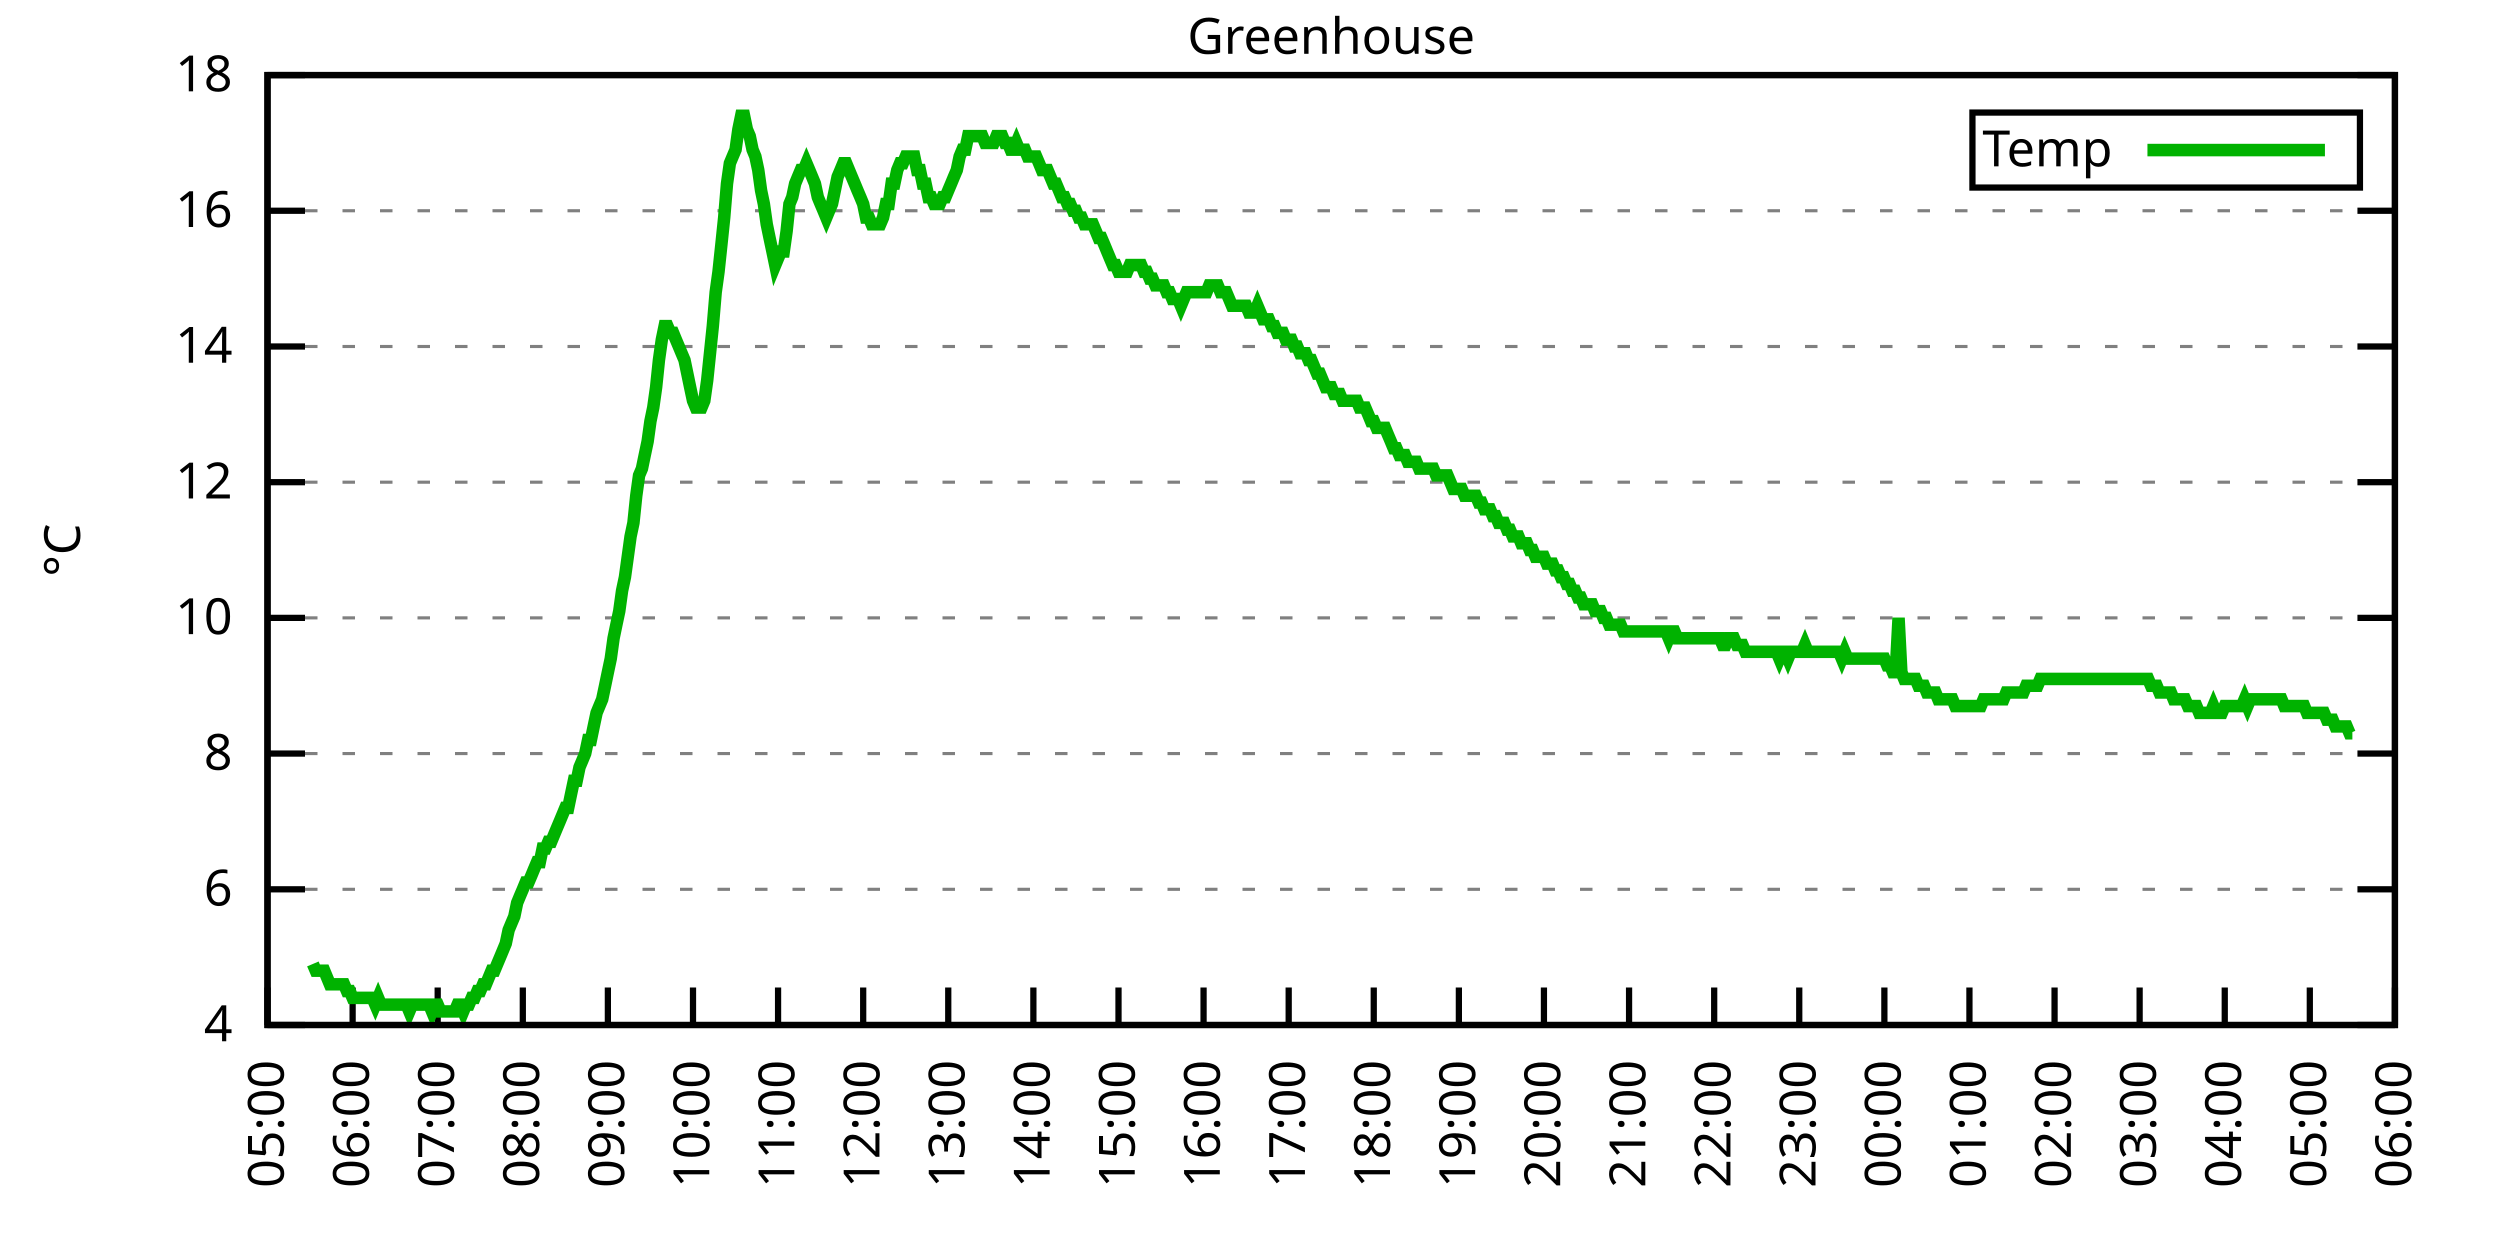
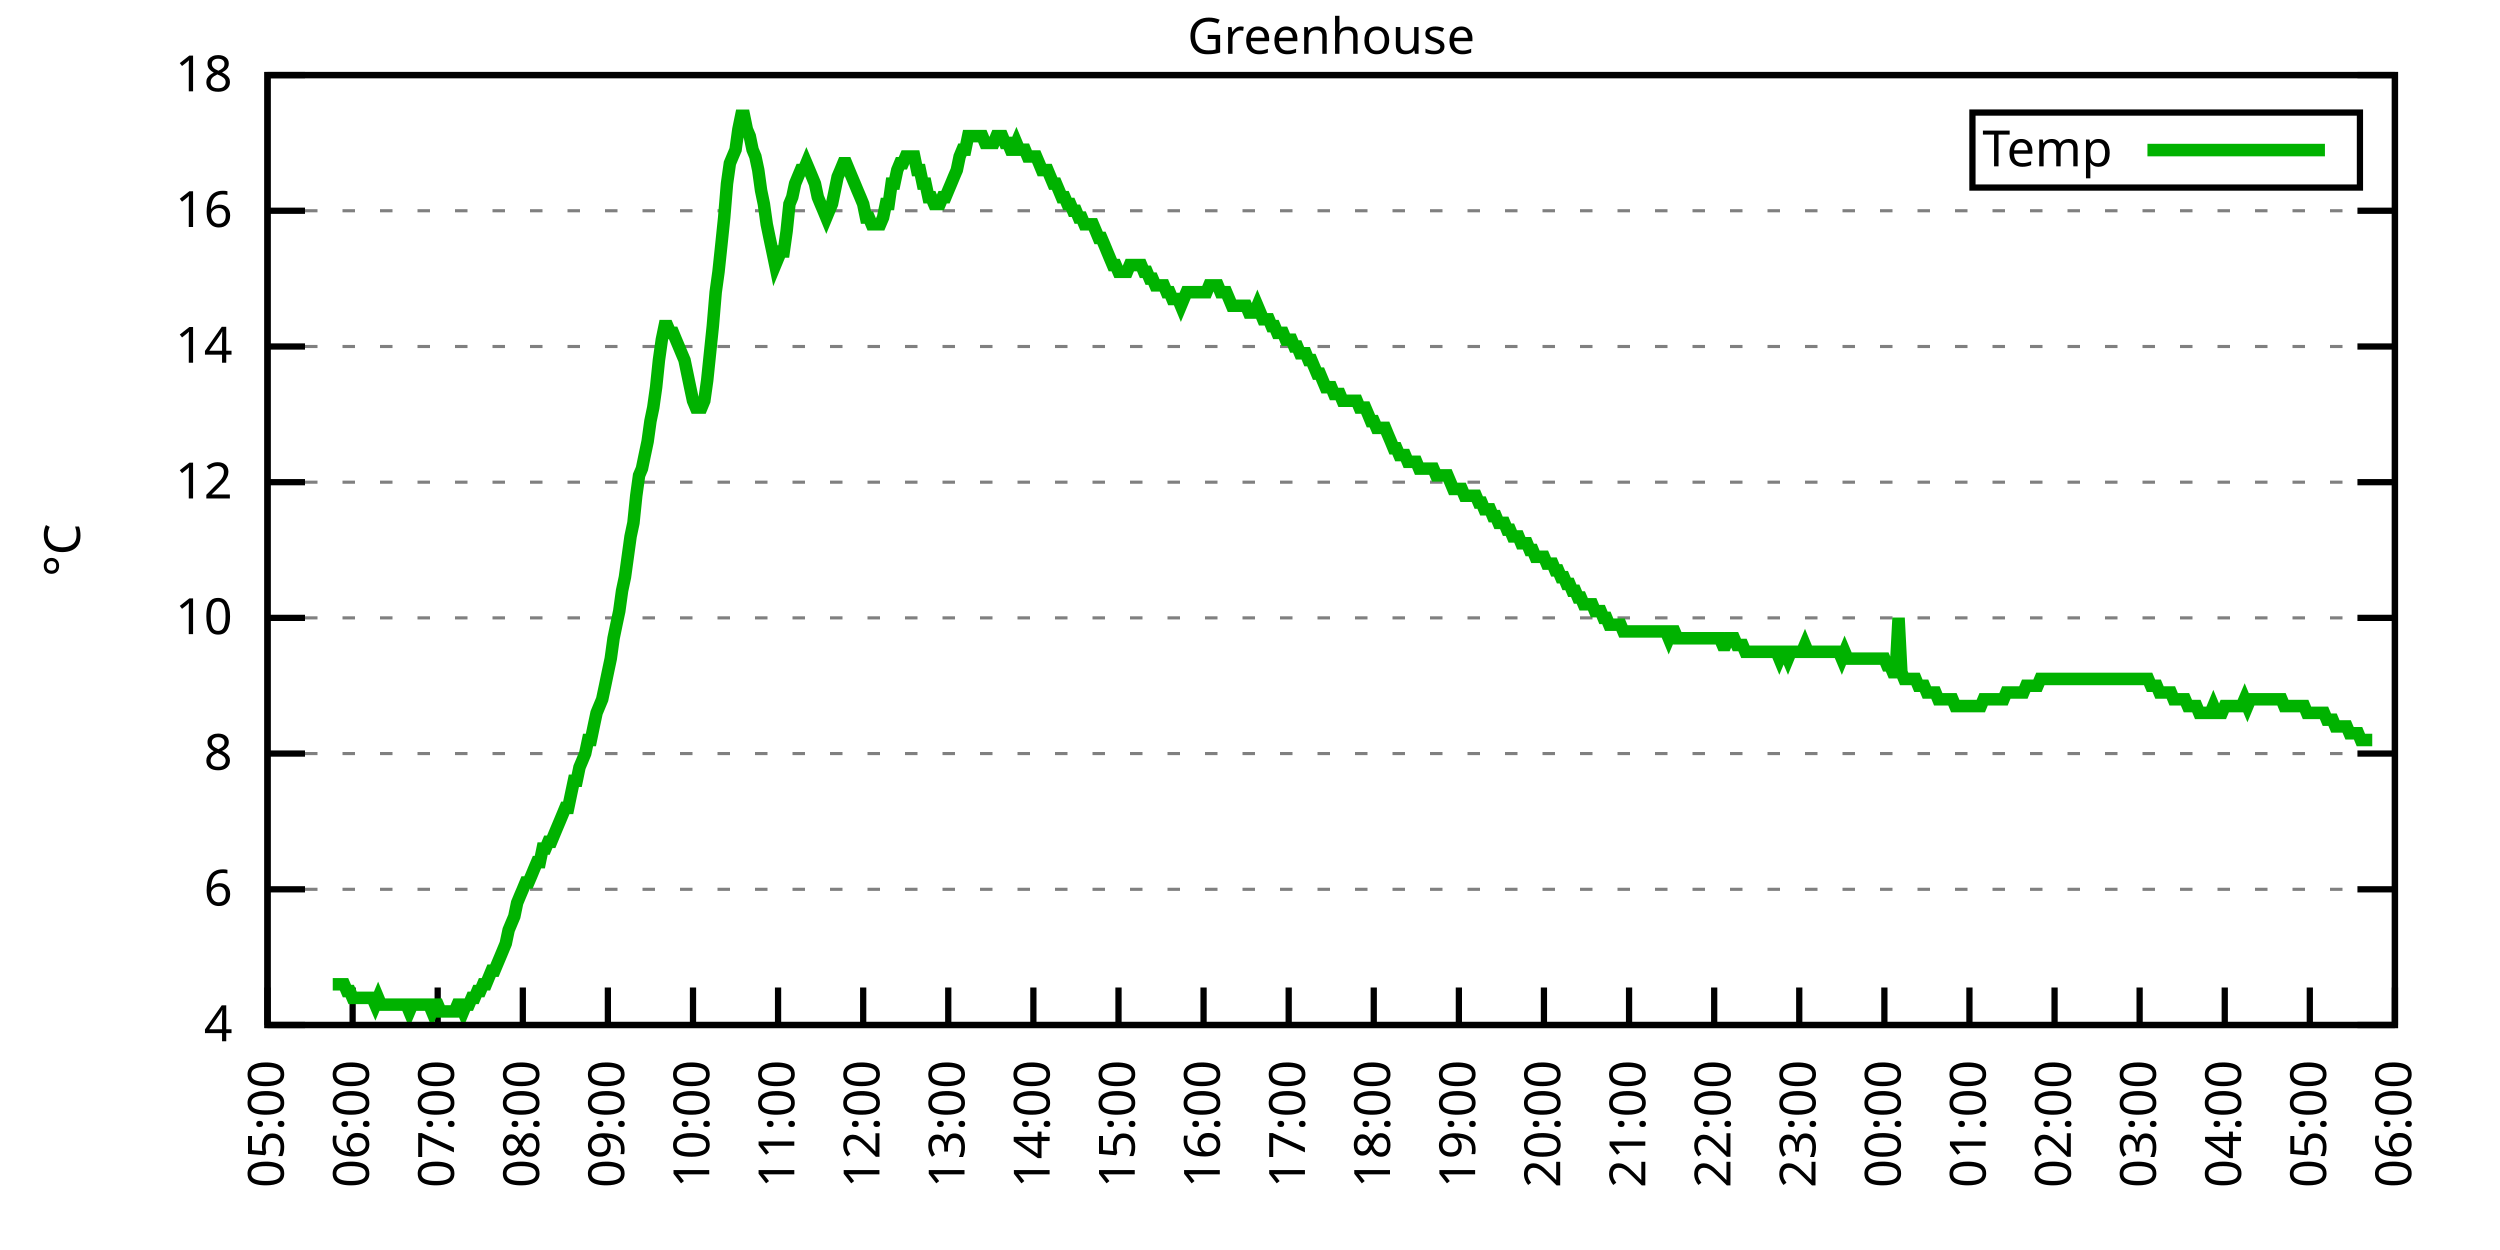
<svg xmlns="http://www.w3.org/2000/svg" xmlns:xlink="http://www.w3.org/1999/xlink" width="400" height="200" viewBox="0 0 400 200">
  <g id="gnuplot_canvas">
    <rect x="0" y="0" width="400" height="200" fill="none" />
    <defs>
      <circle id="gpDot" r="0.5" stroke-width="0.5" stroke="currentColor" />
      <path id="gpPt0" stroke-width="0.333" stroke="currentColor" d="M-1,0 h2 M0,-1 v2" />
      <path id="gpPt1" stroke-width="0.333" stroke="currentColor" d="M-1,-1 L1,1 M1,-1 L-1,1" />
      <path id="gpPt2" stroke-width="0.333" stroke="currentColor" d="M-1,0 L1,0 M0,-1 L0,1 M-1,-1 L1,1 M-1,1 L1,-1" />
      <rect id="gpPt3" stroke-width="0.333" stroke="currentColor" x="-1" y="-1" width="2" height="2" />
      <rect id="gpPt4" stroke-width="0.333" stroke="currentColor" fill="currentColor" x="-1" y="-1" width="2" height="2" />
      <circle id="gpPt5" stroke-width="0.333" stroke="currentColor" cx="0" cy="0" r="1" />
      <use xlink:href="#gpPt5" id="gpPt6" fill="currentColor" stroke="none" />
      <path id="gpPt7" stroke-width="0.333" stroke="currentColor" d="M0,-1.33 L-1.33,0.67 L1.33,0.67 z" />
      <use xlink:href="#gpPt7" id="gpPt8" fill="currentColor" stroke="none" />
      <use xlink:href="#gpPt7" id="gpPt9" stroke="currentColor" transform="rotate(180)" />
      <use xlink:href="#gpPt9" id="gpPt10" fill="currentColor" stroke="none" />
      <use xlink:href="#gpPt3" id="gpPt11" stroke="currentColor" transform="rotate(45)" />
      <use xlink:href="#gpPt11" id="gpPt12" fill="currentColor" stroke="none" />
      <path id="gpPt13" stroke-width="0.333" stroke="currentColor" d="M0,1.330 L1.265,0.411 L0.782,-1.067 L-0.782,-1.076 L-1.265,0.411 z" />
      <use xlink:href="#gpPt13" id="gpPt14" fill="currentColor" stroke="none" />
      <filter id="textbox" filterUnits="objectBoundingBox" x="0" y="0" height="1" width="1">
        <feFlood flood-color="white" flood-opacity="1" result="bgnd" />
        <feComposite in="SourceGraphic" in2="bgnd" operator="atop" />
      </filter>
      <filter id="greybox" filterUnits="objectBoundingBox" x="0" y="0" height="1" width="1">
        <feFlood flood-color="lightgrey" flood-opacity="1" result="grey" />
        <feComposite in="SourceGraphic" in2="grey" operator="atop" />
      </filter>
    </defs>
    <g fill="none" color="white" stroke="currentColor" stroke-width="1.00" stroke-linecap="butt" stroke-linejoin="miter">
</g>
    <g fill="none" color="black" stroke="currentColor" stroke-width="1.00" stroke-linecap="butt" stroke-linejoin="miter">
      <g stroke="none" shape-rendering="crispEdges">
        <polygon fill="rgb(255, 255, 255)" points="42.80,164.00 383.18,164.00 383.18,12.02 42.80,12.02 " />
      </g>
    </g>
    <g fill="none" color="black" stroke="currentColor" stroke-width="1.00" stroke-linecap="butt" stroke-linejoin="miter">
</g>
    <g fill="none" color="black" stroke="black" stroke-width="0.50" stroke-linecap="butt" stroke-linejoin="miter">
</g>
    <g fill="none" color="gray" stroke="currentColor" stroke-width="0.50" stroke-linecap="butt" stroke-linejoin="miter">
      <path stroke="gray" stroke-dasharray="2,4" class="gridline" d="M42.80,164.00 L383.19,164.00  " />
    </g>
    <g fill="none" color="gray" stroke="gray" stroke-width="1.00" stroke-linecap="butt" stroke-linejoin="miter">
</g>
    <g fill="none" color="black" stroke="currentColor" stroke-width="1.00" stroke-linecap="butt" stroke-linejoin="miter">
      <path stroke="black" d="M42.80,164.00 L48.80,164.00 M383.19,164.00 L377.19,164.00  " />
      <g transform="translate(37.20,166.60)" stroke="none" fill="black" font-family="Sans" font-size="8.00" text-anchor="end">
        <text>
          <tspan font-family="Sans"> 4</tspan>
        </text>
      </g>
    </g>
    <g fill="none" color="black" stroke="currentColor" stroke-width="1.00" stroke-linecap="butt" stroke-linejoin="miter">
</g>
    <g fill="none" color="black" stroke="black" stroke-width="0.50" stroke-linecap="butt" stroke-linejoin="miter">
</g>
    <g fill="none" color="gray" stroke="currentColor" stroke-width="0.50" stroke-linecap="butt" stroke-linejoin="miter">
      <path stroke="gray" stroke-dasharray="2,4" class="gridline" d="M42.80,142.29 L383.19,142.29  " />
    </g>
    <g fill="none" color="gray" stroke="gray" stroke-width="1.00" stroke-linecap="butt" stroke-linejoin="miter">
</g>
    <g fill="none" color="black" stroke="currentColor" stroke-width="1.00" stroke-linecap="butt" stroke-linejoin="miter">
      <path stroke="black" d="M42.80,142.29 L48.80,142.29 M383.19,142.29 L377.19,142.29  " />
      <g transform="translate(37.20,144.89)" stroke="none" fill="black" font-family="Sans" font-size="8.00" text-anchor="end">
        <text>
          <tspan font-family="Sans"> 6</tspan>
        </text>
      </g>
    </g>
    <g fill="none" color="black" stroke="currentColor" stroke-width="1.00" stroke-linecap="butt" stroke-linejoin="miter">
</g>
    <g fill="none" color="black" stroke="black" stroke-width="0.50" stroke-linecap="butt" stroke-linejoin="miter">
</g>
    <g fill="none" color="gray" stroke="currentColor" stroke-width="0.50" stroke-linecap="butt" stroke-linejoin="miter">
      <path stroke="gray" stroke-dasharray="2,4" class="gridline" d="M42.80,120.57 L383.19,120.57  " />
    </g>
    <g fill="none" color="gray" stroke="gray" stroke-width="1.00" stroke-linecap="butt" stroke-linejoin="miter">
</g>
    <g fill="none" color="black" stroke="currentColor" stroke-width="1.00" stroke-linecap="butt" stroke-linejoin="miter">
      <path stroke="black" d="M42.80,120.57 L48.80,120.57 M383.19,120.57 L377.19,120.57  " />
      <g transform="translate(37.20,123.17)" stroke="none" fill="black" font-family="Sans" font-size="8.00" text-anchor="end">
        <text>
          <tspan font-family="Sans"> 8</tspan>
        </text>
      </g>
    </g>
    <g fill="none" color="black" stroke="currentColor" stroke-width="1.00" stroke-linecap="butt" stroke-linejoin="miter">
</g>
    <g fill="none" color="black" stroke="black" stroke-width="0.50" stroke-linecap="butt" stroke-linejoin="miter">
</g>
    <g fill="none" color="gray" stroke="currentColor" stroke-width="0.50" stroke-linecap="butt" stroke-linejoin="miter">
      <path stroke="gray" stroke-dasharray="2,4" class="gridline" d="M42.80,98.86 L383.19,98.86  " />
    </g>
    <g fill="none" color="gray" stroke="gray" stroke-width="1.00" stroke-linecap="butt" stroke-linejoin="miter">
</g>
    <g fill="none" color="black" stroke="currentColor" stroke-width="1.00" stroke-linecap="butt" stroke-linejoin="miter">
      <path stroke="black" d="M42.80,98.86 L48.80,98.86 M383.19,98.86 L377.19,98.86  " />
      <g transform="translate(37.20,101.46)" stroke="none" fill="black" font-family="Sans" font-size="8.00" text-anchor="end">
        <text>
          <tspan font-family="Sans"> 10</tspan>
        </text>
      </g>
    </g>
    <g fill="none" color="black" stroke="currentColor" stroke-width="1.00" stroke-linecap="butt" stroke-linejoin="miter">
</g>
    <g fill="none" color="black" stroke="black" stroke-width="0.50" stroke-linecap="butt" stroke-linejoin="miter">
</g>
    <g fill="none" color="gray" stroke="currentColor" stroke-width="0.50" stroke-linecap="butt" stroke-linejoin="miter">
      <path stroke="gray" stroke-dasharray="2,4" class="gridline" d="M42.80,77.15 L383.19,77.15  " />
    </g>
    <g fill="none" color="gray" stroke="gray" stroke-width="1.00" stroke-linecap="butt" stroke-linejoin="miter">
</g>
    <g fill="none" color="black" stroke="currentColor" stroke-width="1.00" stroke-linecap="butt" stroke-linejoin="miter">
      <path stroke="black" d="M42.80,77.15 L48.80,77.15 M383.19,77.15 L377.19,77.15  " />
      <g transform="translate(37.20,79.75)" stroke="none" fill="black" font-family="Sans" font-size="8.00" text-anchor="end">
        <text>
          <tspan font-family="Sans"> 12</tspan>
        </text>
      </g>
    </g>
    <g fill="none" color="black" stroke="currentColor" stroke-width="1.00" stroke-linecap="butt" stroke-linejoin="miter">
</g>
    <g fill="none" color="black" stroke="black" stroke-width="0.50" stroke-linecap="butt" stroke-linejoin="miter">
</g>
    <g fill="none" color="gray" stroke="currentColor" stroke-width="0.50" stroke-linecap="butt" stroke-linejoin="miter">
      <path stroke="gray" stroke-dasharray="2,4" class="gridline" d="M42.80,55.44 L383.19,55.44  " />
    </g>
    <g fill="none" color="gray" stroke="gray" stroke-width="1.00" stroke-linecap="butt" stroke-linejoin="miter">
</g>
    <g fill="none" color="black" stroke="currentColor" stroke-width="1.00" stroke-linecap="butt" stroke-linejoin="miter">
      <path stroke="black" d="M42.80,55.44 L48.80,55.44 M383.19,55.44 L377.19,55.44  " />
      <g transform="translate(37.20,58.04)" stroke="none" fill="black" font-family="Sans" font-size="8.00" text-anchor="end">
        <text>
          <tspan font-family="Sans"> 14</tspan>
        </text>
      </g>
    </g>
    <g fill="none" color="black" stroke="currentColor" stroke-width="1.00" stroke-linecap="butt" stroke-linejoin="miter">
</g>
    <g fill="none" color="black" stroke="black" stroke-width="0.50" stroke-linecap="butt" stroke-linejoin="miter">
</g>
    <g fill="none" color="gray" stroke="currentColor" stroke-width="0.50" stroke-linecap="butt" stroke-linejoin="miter">
      <path stroke="gray" stroke-dasharray="2,4" class="gridline" d="M42.80,33.72 L383.19,33.72  " />
    </g>
    <g fill="none" color="gray" stroke="gray" stroke-width="1.00" stroke-linecap="butt" stroke-linejoin="miter">
</g>
    <g fill="none" color="black" stroke="currentColor" stroke-width="1.00" stroke-linecap="butt" stroke-linejoin="miter">
      <path stroke="black" d="M42.80,33.72 L48.80,33.72 M383.19,33.72 L377.19,33.72  " />
      <g transform="translate(37.20,36.32)" stroke="none" fill="black" font-family="Sans" font-size="8.00" text-anchor="end">
        <text>
          <tspan font-family="Sans"> 16</tspan>
        </text>
      </g>
    </g>
    <g fill="none" color="black" stroke="currentColor" stroke-width="1.00" stroke-linecap="butt" stroke-linejoin="miter">
</g>
    <g fill="none" color="black" stroke="black" stroke-width="0.50" stroke-linecap="butt" stroke-linejoin="miter">
</g>
    <g fill="none" color="gray" stroke="currentColor" stroke-width="0.50" stroke-linecap="butt" stroke-linejoin="miter">
      <path stroke="gray" stroke-dasharray="2,4" class="gridline" d="M42.80,12.01 L383.19,12.01  " />
    </g>
    <g fill="none" color="gray" stroke="gray" stroke-width="1.00" stroke-linecap="butt" stroke-linejoin="miter">
</g>
    <g fill="none" color="black" stroke="currentColor" stroke-width="1.00" stroke-linecap="butt" stroke-linejoin="miter">
      <path stroke="black" d="M42.80,12.01 L48.80,12.01 M383.19,12.01 L377.19,12.01  " />
      <g transform="translate(37.20,14.61)" stroke="none" fill="black" font-family="Sans" font-size="8.00" text-anchor="end">
        <text>
          <tspan font-family="Sans"> 18</tspan>
        </text>
      </g>
    </g>
    <g fill="none" color="black" stroke="currentColor" stroke-width="1.00" stroke-linecap="butt" stroke-linejoin="miter">
      <path stroke="black" d="M42.80,164.00 L42.80,158.00  " />
      <g transform="translate(45.40,169.60) rotate(270.00)" stroke="none" fill="black" font-family="Sans" font-size="8.00" text-anchor="end">
        <text>
          <tspan font-family="Sans">05:00</tspan>
        </text>
      </g>
    </g>
    <g fill="none" color="black" stroke="currentColor" stroke-width="1.00" stroke-linecap="butt" stroke-linejoin="miter">
      <path stroke="black" d="M56.42,164.00 L56.42,158.00  " />
      <g transform="translate(59.02,169.60) rotate(270.00)" stroke="none" fill="black" font-family="Sans" font-size="8.00" text-anchor="end">
        <text>
          <tspan font-family="Sans">06:00</tspan>
        </text>
      </g>
    </g>
    <g fill="none" color="black" stroke="currentColor" stroke-width="1.00" stroke-linecap="butt" stroke-linejoin="miter">
      <path stroke="black" d="M70.03,164.00 L70.03,158.00  " />
      <g transform="translate(72.63,169.60) rotate(270.00)" stroke="none" fill="black" font-family="Sans" font-size="8.00" text-anchor="end">
        <text>
          <tspan font-family="Sans">07:00</tspan>
        </text>
      </g>
    </g>
    <g fill="none" color="black" stroke="currentColor" stroke-width="1.00" stroke-linecap="butt" stroke-linejoin="miter">
      <path stroke="black" d="M83.65,164.00 L83.65,158.00  " />
      <g transform="translate(86.25,169.60) rotate(270.00)" stroke="none" fill="black" font-family="Sans" font-size="8.00" text-anchor="end">
        <text>
          <tspan font-family="Sans">08:00</tspan>
        </text>
      </g>
    </g>
    <g fill="none" color="black" stroke="currentColor" stroke-width="1.00" stroke-linecap="butt" stroke-linejoin="miter">
      <path stroke="black" d="M97.26,164.00 L97.26,158.00  " />
      <g transform="translate(99.86,169.60) rotate(270.00)" stroke="none" fill="black" font-family="Sans" font-size="8.00" text-anchor="end">
        <text>
          <tspan font-family="Sans">09:00</tspan>
        </text>
      </g>
    </g>
    <g fill="none" color="black" stroke="currentColor" stroke-width="1.00" stroke-linecap="butt" stroke-linejoin="miter">
      <path stroke="black" d="M110.88,164.00 L110.88,158.00  " />
      <g transform="translate(113.48,169.60) rotate(270.00)" stroke="none" fill="black" font-family="Sans" font-size="8.00" text-anchor="end">
        <text>
          <tspan font-family="Sans">10:00</tspan>
        </text>
      </g>
    </g>
    <g fill="none" color="black" stroke="currentColor" stroke-width="1.00" stroke-linecap="butt" stroke-linejoin="miter">
      <path stroke="black" d="M124.49,164.00 L124.49,158.00  " />
      <g transform="translate(127.09,169.60) rotate(270.00)" stroke="none" fill="black" font-family="Sans" font-size="8.00" text-anchor="end">
        <text>
          <tspan font-family="Sans">11:00</tspan>
        </text>
      </g>
    </g>
    <g fill="none" color="black" stroke="currentColor" stroke-width="1.00" stroke-linecap="butt" stroke-linejoin="miter">
      <path stroke="black" d="M138.11,164.00 L138.11,158.00  " />
      <g transform="translate(140.71,169.60) rotate(270.00)" stroke="none" fill="black" font-family="Sans" font-size="8.00" text-anchor="end">
        <text>
          <tspan font-family="Sans">12:00</tspan>
        </text>
      </g>
    </g>
    <g fill="none" color="black" stroke="currentColor" stroke-width="1.00" stroke-linecap="butt" stroke-linejoin="miter">
      <path stroke="black" d="M151.72,164.00 L151.72,158.00  " />
      <g transform="translate(154.32,169.60) rotate(270.00)" stroke="none" fill="black" font-family="Sans" font-size="8.00" text-anchor="end">
        <text>
          <tspan font-family="Sans">13:00</tspan>
        </text>
      </g>
    </g>
    <g fill="none" color="black" stroke="currentColor" stroke-width="1.00" stroke-linecap="butt" stroke-linejoin="miter">
      <path stroke="black" d="M165.34,164.00 L165.34,158.00  " />
      <g transform="translate(167.94,169.60) rotate(270.00)" stroke="none" fill="black" font-family="Sans" font-size="8.00" text-anchor="end">
        <text>
          <tspan font-family="Sans">14:00</tspan>
        </text>
      </g>
    </g>
    <g fill="none" color="black" stroke="currentColor" stroke-width="1.00" stroke-linecap="butt" stroke-linejoin="miter">
      <path stroke="black" d="M178.96,164.00 L178.96,158.00  " />
      <g transform="translate(181.56,169.60) rotate(270.00)" stroke="none" fill="black" font-family="Sans" font-size="8.00" text-anchor="end">
        <text>
          <tspan font-family="Sans">15:00</tspan>
        </text>
      </g>
    </g>
    <g fill="none" color="black" stroke="currentColor" stroke-width="1.00" stroke-linecap="butt" stroke-linejoin="miter">
      <path stroke="black" d="M192.57,164.00 L192.57,158.00  " />
      <g transform="translate(195.17,169.60) rotate(270.00)" stroke="none" fill="black" font-family="Sans" font-size="8.00" text-anchor="end">
        <text>
          <tspan font-family="Sans">16:00</tspan>
        </text>
      </g>
    </g>
    <g fill="none" color="black" stroke="currentColor" stroke-width="1.00" stroke-linecap="butt" stroke-linejoin="miter">
      <path stroke="black" d="M206.19,164.00 L206.19,158.00  " />
      <g transform="translate(208.79,169.60) rotate(270.00)" stroke="none" fill="black" font-family="Sans" font-size="8.00" text-anchor="end">
        <text>
          <tspan font-family="Sans">17:00</tspan>
        </text>
      </g>
    </g>
    <g fill="none" color="black" stroke="currentColor" stroke-width="1.00" stroke-linecap="butt" stroke-linejoin="miter">
      <path stroke="black" d="M219.80,164.00 L219.80,158.00  " />
      <g transform="translate(222.40,169.60) rotate(270.00)" stroke="none" fill="black" font-family="Sans" font-size="8.00" text-anchor="end">
        <text>
          <tspan font-family="Sans">18:00</tspan>
        </text>
      </g>
    </g>
    <g fill="none" color="black" stroke="currentColor" stroke-width="1.00" stroke-linecap="butt" stroke-linejoin="miter">
      <path stroke="black" d="M233.42,164.00 L233.42,158.00  " />
      <g transform="translate(236.02,169.60) rotate(270.00)" stroke="none" fill="black" font-family="Sans" font-size="8.00" text-anchor="end">
        <text>
          <tspan font-family="Sans">19:00</tspan>
        </text>
      </g>
    </g>
    <g fill="none" color="black" stroke="currentColor" stroke-width="1.00" stroke-linecap="butt" stroke-linejoin="miter">
      <path stroke="black" d="M247.03,164.00 L247.03,158.00  " />
      <g transform="translate(249.63,169.60) rotate(270.00)" stroke="none" fill="black" font-family="Sans" font-size="8.00" text-anchor="end">
        <text>
          <tspan font-family="Sans">20:00</tspan>
        </text>
      </g>
    </g>
    <g fill="none" color="black" stroke="currentColor" stroke-width="1.00" stroke-linecap="butt" stroke-linejoin="miter">
      <path stroke="black" d="M260.65,164.00 L260.65,158.00  " />
      <g transform="translate(263.25,169.60) rotate(270.00)" stroke="none" fill="black" font-family="Sans" font-size="8.00" text-anchor="end">
        <text>
          <tspan font-family="Sans">21:00</tspan>
        </text>
      </g>
    </g>
    <g fill="none" color="black" stroke="currentColor" stroke-width="1.00" stroke-linecap="butt" stroke-linejoin="miter">
      <path stroke="black" d="M274.27,164.00 L274.27,158.00  " />
      <g transform="translate(276.87,169.60) rotate(270.00)" stroke="none" fill="black" font-family="Sans" font-size="8.00" text-anchor="end">
        <text>
          <tspan font-family="Sans">22:00</tspan>
        </text>
      </g>
    </g>
    <g fill="none" color="black" stroke="currentColor" stroke-width="1.00" stroke-linecap="butt" stroke-linejoin="miter">
      <path stroke="black" d="M287.88,164.00 L287.88,158.00  " />
      <g transform="translate(290.48,169.60) rotate(270.00)" stroke="none" fill="black" font-family="Sans" font-size="8.00" text-anchor="end">
        <text>
          <tspan font-family="Sans">23:00</tspan>
        </text>
      </g>
    </g>
    <g fill="none" color="black" stroke="currentColor" stroke-width="1.00" stroke-linecap="butt" stroke-linejoin="miter">
      <path stroke="black" d="M301.50,164.00 L301.50,158.00  " />
      <g transform="translate(304.10,169.60) rotate(270.00)" stroke="none" fill="black" font-family="Sans" font-size="8.00" text-anchor="end">
        <text>
          <tspan font-family="Sans">00:00</tspan>
        </text>
      </g>
    </g>
    <g fill="none" color="black" stroke="currentColor" stroke-width="1.00" stroke-linecap="butt" stroke-linejoin="miter">
      <path stroke="black" d="M315.11,164.00 L315.11,158.00  " />
      <g transform="translate(317.71,169.60) rotate(270.00)" stroke="none" fill="black" font-family="Sans" font-size="8.00" text-anchor="end">
        <text>
          <tspan font-family="Sans">01:00</tspan>
        </text>
      </g>
    </g>
    <g fill="none" color="black" stroke="currentColor" stroke-width="1.00" stroke-linecap="butt" stroke-linejoin="miter">
      <path stroke="black" d="M328.73,164.00 L328.73,158.00  " />
      <g transform="translate(331.33,169.60) rotate(270.00)" stroke="none" fill="black" font-family="Sans" font-size="8.00" text-anchor="end">
        <text>
          <tspan font-family="Sans">02:00</tspan>
        </text>
      </g>
    </g>
    <g fill="none" color="black" stroke="currentColor" stroke-width="1.00" stroke-linecap="butt" stroke-linejoin="miter">
      <path stroke="black" d="M342.34,164.00 L342.34,158.00  " />
      <g transform="translate(344.94,169.60) rotate(270.00)" stroke="none" fill="black" font-family="Sans" font-size="8.00" text-anchor="end">
        <text>
          <tspan font-family="Sans">03:00</tspan>
        </text>
      </g>
    </g>
    <g fill="none" color="black" stroke="currentColor" stroke-width="1.00" stroke-linecap="butt" stroke-linejoin="miter">
      <path stroke="black" d="M355.96,164.00 L355.96,158.00  " />
      <g transform="translate(358.56,169.60) rotate(270.00)" stroke="none" fill="black" font-family="Sans" font-size="8.00" text-anchor="end">
        <text>
          <tspan font-family="Sans">04:00</tspan>
        </text>
      </g>
    </g>
    <g fill="none" color="black" stroke="currentColor" stroke-width="1.00" stroke-linecap="butt" stroke-linejoin="miter">
      <path stroke="black" d="M369.57,164.00 L369.57,158.00  " />
      <g transform="translate(372.17,169.60) rotate(270.00)" stroke="none" fill="black" font-family="Sans" font-size="8.00" text-anchor="end">
        <text>
          <tspan font-family="Sans">05:00</tspan>
        </text>
      </g>
    </g>
    <g fill="none" color="black" stroke="currentColor" stroke-width="1.00" stroke-linecap="butt" stroke-linejoin="miter">
      <path stroke="black" d="M383.19,164.00 L383.19,158.00  " />
      <g transform="translate(385.79,169.60) rotate(270.00)" stroke="none" fill="black" font-family="Sans" font-size="8.00" text-anchor="end">
        <text>
          <tspan font-family="Sans">06:00</tspan>
        </text>
      </g>
    </g>
    <g fill="none" color="black" stroke="currentColor" stroke-width="1.00" stroke-linecap="butt" stroke-linejoin="miter">
</g>
    <g fill="none" color="black" stroke="currentColor" stroke-width="1.00" stroke-linecap="butt" stroke-linejoin="miter">
      <path stroke="black" d="M42.80,12.01 L42.80,164.00 L383.19,164.00 L383.19,12.01 L42.80,12.01 Z  " />
    </g>
    <g fill="none" color="black" stroke="currentColor" stroke-width="1.00" stroke-linecap="butt" stroke-linejoin="miter">
</g>
    <g fill="none" color="black" stroke="currentColor" stroke-width="1.00" stroke-linecap="butt" stroke-linejoin="miter">
      <path stroke="black" d="M315.59,30.01 L315.59,18.01 L377.59,18.01 L377.59,30.01 L315.59,30.01 Z  " />
    </g>
    <g id="Greenhouse_plot_1">
      <g fill="none" color="white" stroke="black" stroke-width="2.00" stroke-linecap="butt" stroke-linejoin="miter">
</g>
      <g fill="none" color="black" stroke="currentColor" stroke-width="2.00" stroke-linecap="butt" stroke-linejoin="miter">
        <g transform="translate(337.99,26.61)" stroke="none" fill="black" font-family="Sans" font-size="8.00" text-anchor="end">
          <text>
            <tspan font-family="Sans">Temp</tspan>
          </text>
        </g>
      </g>
      <g fill="none" color="black" stroke="currentColor" stroke-width="2.00" stroke-linecap="butt" stroke-linejoin="miter">
-         <path stroke="rgb(  0, 178,   0)" d="M343.59,24.01 L371.99,24.01 M50.06,154.23 L50.52,155.31 L50.97,155.31 L51.42,155.31 L51.88,155.31 L52.33,156.40   L52.78,157.49 L53.24,157.49 L53.69,157.49 L54.15,157.49 L54.60,157.49 L55.05,157.49 L55.51,158.57 L55.96,158.57   L56.42,159.66 L56.87,159.66 L57.32,159.66 L57.78,159.66 L58.23,159.66 L58.68,159.66 L59.14,159.66 L59.59,159.66   L60.05,160.74 L60.50,159.66 L60.95,160.74 L61.41,160.74 L61.86,160.74 L62.32,160.74 L62.77,160.74 L63.22,160.74   L63.68,160.74 L64.13,160.74 L64.58,160.74 L65.04,160.74 L65.49,161.83 L65.95,160.74 L66.40,160.74 L66.85,160.74   L67.31,160.74 L67.76,160.74 L68.22,160.74 L68.67,160.74 L69.12,161.83 L69.58,160.74 L70.03,160.74 L70.49,161.83   L70.94,161.83 L71.39,161.83 L71.85,161.83 L72.30,161.83 L72.75,161.83 L73.21,160.74 L73.66,160.74 L74.12,161.83   L74.57,160.74 L75.02,160.74 L75.48,159.66 L75.93,159.66 L76.39,158.57 L76.84,158.57 L77.29,157.49 L77.75,157.49   L78.20,156.40 L78.65,155.31 L79.11,155.31 L79.56,154.23 L80.02,153.14 L80.47,152.06 L80.92,150.97 L81.38,148.80   L81.83,147.72 L82.29,146.63 L82.74,144.46 L83.19,143.37 L83.65,142.29 L84.10,141.20 L84.55,141.20 L85.01,140.12   L85.46,139.03 L85.92,137.94 L86.37,137.94 L86.82,135.77 L87.28,135.77 L87.73,134.69 L88.19,134.69 L88.64,133.60   L89.09,132.52 L89.55,131.43 L90.00,130.35 L90.45,129.26 L90.91,129.26 L91.36,127.09 L91.82,124.92 L92.27,124.92   L92.72,122.75 L93.18,121.66 L93.63,120.57 L94.09,118.40 L94.54,118.40 L94.99,116.23 L95.45,114.06 L95.90,112.97   L96.35,111.89 L96.81,109.72 L97.26,107.55 L97.72,105.38 L98.17,102.12 L98.62,99.95 L99.08,97.78 L99.53,94.52   L99.99,92.35 L100.44,89.09 L100.89,85.83 L101.35,83.66 L101.80,79.32 L102.25,76.06 L102.71,74.98 L103.16,72.81   L103.62,70.63 L104.07,67.38 L104.52,65.21 L104.98,61.95 L105.43,57.61 L105.89,54.35 L106.34,52.18 L106.79,52.18   L107.25,53.26 L107.70,53.26 L108.15,54.35 L108.61,55.44 L109.06,56.52 L109.52,57.61 L109.97,59.78 L110.42,61.95   L110.88,64.12 L111.33,65.21 L111.79,65.21 L112.24,65.21 L112.69,64.12 L113.15,60.86 L113.60,56.52 L114.05,52.18   L114.51,46.75 L114.96,43.49 L115.42,39.15 L115.87,34.81 L116.32,29.38 L116.78,26.12 L117.23,25.04 L117.69,23.95   L118.14,20.70 L118.59,18.52 L119.05,18.52 L119.50,20.70 L119.96,21.78 L120.41,23.95 L120.86,25.04 L121.32,27.21   L121.77,30.47 L122.22,32.64 L122.68,35.89 L123.13,38.07 L123.59,40.24 L124.04,42.41 L124.49,41.32 L124.95,40.24   L125.40,40.24 L125.86,36.98 L126.31,32.64 L126.76,31.55 L127.22,29.38 L127.67,28.29 L128.12,27.21 L128.58,27.21   L129.03,26.12 L129.49,27.21 L129.94,28.29 L130.39,29.38 L130.85,31.55 L131.30,32.64 L131.76,33.72 L132.21,34.81   L132.66,33.72 L133.12,32.64 L133.57,30.47 L134.02,28.29 L134.48,27.21 L134.93,26.12 L135.39,26.12 L135.84,27.21   L136.29,28.29 L136.75,29.38 L137.20,30.47 L137.66,31.55 L138.11,32.64 L138.56,34.81 L139.02,34.81 L139.47,35.89   L139.92,35.89 L140.38,35.89 L140.83,35.89 L141.29,34.81 L141.74,32.64 L142.19,32.64 L142.65,29.38 L143.10,29.38   L143.56,27.21 L144.01,26.12 L144.46,26.12 L144.92,25.04 L145.37,25.04 L145.82,25.04 L146.28,25.04 L146.73,27.21   L147.19,27.21 L147.64,29.38 L148.09,29.38 L148.55,31.55 L149.00,31.55 L149.46,32.64 L149.91,32.64 L150.36,32.64   L150.82,31.55 L151.27,31.55 L151.72,30.47 L152.18,29.38 L152.63,28.29 L153.09,27.21 L153.54,25.04 L153.99,23.95   L154.45,23.95 L154.90,21.78 L155.36,21.78 L155.81,21.78 L156.26,21.78 L156.72,21.78 L157.17,21.78 L157.62,22.87   L158.08,22.87 L158.53,22.87 L158.99,22.87 L159.44,21.78 L159.89,21.78 L160.35,21.78 L160.80,22.87 L161.26,22.87   L161.71,23.95 L162.16,23.95 L162.62,22.87 L163.07,23.95 L163.52,23.95 L163.98,23.95 L164.43,25.04 L164.89,25.04   L165.34,25.04 L165.79,25.04 L166.25,26.12 L166.70,27.21 L167.16,27.21 L167.61,27.21 L168.06,28.29 L168.52,29.38   L168.97,29.38 L169.43,30.47 L169.88,31.55 L170.33,31.55 L170.79,32.64 L171.24,32.64 L171.69,33.72 L172.15,33.72   L172.60,34.81 L173.06,34.81 L173.51,35.89 L173.96,35.89 L174.42,35.89 L174.87,35.89 L175.33,36.98 L175.78,38.07   L176.23,38.07 L176.69,39.15 L177.14,40.24 L177.59,41.32 L178.05,42.41 L178.50,42.41 L178.96,43.49 L179.41,43.49   L179.86,43.49 L180.32,43.49 L180.77,42.41 L181.23,42.41 L181.68,42.41 L182.13,42.41 L182.59,42.41 L183.04,43.49   L183.49,43.49 L183.95,44.58 L184.40,44.58 L184.86,45.66 L185.31,45.66 L185.76,45.66 L186.22,45.66 L186.67,46.75   L187.13,46.75 L187.58,47.84 L188.03,47.84 L188.49,47.84 L188.94,48.92 L189.39,47.84 L189.85,46.75 L190.30,46.75   L190.76,46.75 L191.21,46.75 L191.66,46.75 L192.12,46.75 L192.57,46.75 L193.03,46.75 L193.48,45.66 L193.93,45.66   L194.39,45.66 L194.84,45.66 L195.29,46.75 L195.75,46.75 L196.20,46.75 L196.66,47.84 L197.11,48.92 L197.56,48.92   L198.02,48.92 L198.47,48.92 L198.93,48.92 L199.38,48.92 L199.83,50.01 L200.29,50.01 L200.74,50.01 L201.19,48.92   L201.65,50.01 L202.10,51.09 L202.56,51.09 L203.01,51.09 L203.46,52.18 L203.92,52.18 L204.37,53.26 L204.83,53.26   L205.28,53.26 L205.73,54.35 L206.19,54.35 L206.64,54.35 L207.09,55.44 L207.55,55.44 L208.00,56.52 L208.46,56.52   L208.91,56.52 L209.36,57.61 L209.82,57.61 L210.27,58.69 L210.73,59.78 L211.18,59.78 L211.63,60.86 L212.09,61.95   L212.54,61.95 L213.00,61.95 L213.45,63.04 L213.90,63.04 L214.36,63.04 L214.81,64.12 L215.26,64.12 L215.72,64.12   L216.17,64.12 L216.63,64.12 L217.08,64.12 L217.53,65.21 L217.99,65.21 L218.44,65.21 L218.90,66.29 L219.35,67.38   L219.80,67.38 L220.26,68.46 L220.71,68.46 L221.16,68.46 L221.62,68.46 L222.07,69.55 L222.53,70.63 L222.98,71.72   L223.43,71.72 L223.89,72.81 L224.34,72.81 L224.80,72.81 L225.25,73.89 L225.70,73.89 L226.16,73.89 L226.61,73.89   L227.06,74.98 L227.52,74.98 L227.97,74.98 L228.43,74.98 L228.88,74.98 L229.33,74.98 L229.79,76.06 L230.24,76.06   L230.70,76.06 L231.15,76.06 L231.60,76.06 L232.06,77.15 L232.51,78.23 L232.96,78.23 L233.42,78.23 L233.87,78.23   L234.33,79.32 L234.78,79.32 L235.23,79.32 L235.69,79.32 L236.14,79.32 L236.60,80.41 L237.05,80.41 L237.50,81.49   L237.96,81.49 L238.41,81.49 L238.86,82.58 L239.32,82.58 L239.77,83.66 L240.23,83.66 L240.68,83.66 L241.13,84.75   L241.59,84.75 L242.04,85.83 L242.50,85.83 L242.95,85.83 L243.40,86.92 L243.86,86.92 L244.31,86.92 L244.76,88.00   L245.22,88.00 L245.67,89.09 L246.13,89.09 L246.58,89.09 L247.03,89.09 L247.49,90.18 L247.94,90.18 L248.40,90.18   L248.85,91.26 L249.30,91.26 L249.76,92.35 L250.21,92.35 L250.66,93.43 L251.12,93.43 L251.57,94.52 L252.03,94.52   L252.48,95.60 L252.93,95.60 L253.39,96.69 L253.84,96.69 L254.30,96.69 L254.75,96.69 L255.20,97.78 L255.66,97.78   L256.11,97.78 L256.56,98.86 L257.02,98.86 L257.47,99.95 L257.93,99.95 L258.38,99.95 L258.83,99.95 L259.29,99.95   L259.74,101.03 L260.20,101.03 L260.65,101.03 L261.10,101.03 L261.56,101.03 L262.01,101.03 L262.47,101.03 L262.92,101.03   L263.37,101.03 L263.83,101.03 L264.28,101.03 L264.73,101.03 L265.19,101.03 L265.64,101.03 L266.10,101.03 L266.55,101.03   L267.00,102.12 L267.46,101.03 L267.91,101.03 L268.37,102.12 L268.82,102.12 L269.27,102.12 L269.73,102.12 L270.18,102.12   L270.63,102.12 L271.09,102.12 L271.54,102.12 L272.00,102.12 L272.45,102.12 L272.90,102.12 L273.36,102.12 L273.81,102.12   L274.27,102.12 L274.72,102.12 L275.17,102.12 L275.63,103.20 L276.08,103.20 L276.53,102.12 L276.99,102.12 L277.44,102.12   L277.90,103.20 L278.35,103.20 L278.80,103.20 L279.26,104.29 L279.71,104.29 L280.17,104.29 L280.62,104.29 L281.07,104.29   L281.53,104.29 L281.98,104.29 L282.43,104.29 L282.89,104.29 L283.34,104.29 L283.80,104.29 L284.25,104.29 L284.70,105.38   L285.16,104.29 L285.61,104.29 L286.07,105.38 L286.52,104.29 L286.97,104.29 L287.43,104.29 L287.88,104.29 L288.33,104.29   L288.79,103.20 L289.24,104.29 L289.70,104.29 L290.15,104.29 L290.60,104.29 L291.06,104.29 L291.51,104.29 L291.97,104.29   L292.42,104.29 L292.87,104.29 L293.33,104.29 L293.78,104.29 L294.23,104.29 L294.69,105.38 L295.14,104.29 L295.60,105.38   L296.05,105.38 L296.50,105.38 L296.96,105.38 L297.41,105.38 L297.87,105.38 L298.32,105.38 L298.77,105.38 L299.23,105.38   L299.68,105.38 L300.13,105.38 L300.59,105.38 L301.04,105.38 L301.50,105.38 L301.95,106.46 L302.40,106.46 L302.86,107.55   L303.31,107.55 L303.77,98.86 L304.22,107.55 L304.67,108.63 L305.13,108.63 L305.58,108.63 L306.03,108.63 L306.49,108.63   L306.94,109.72 L307.40,109.72 L307.85,109.72 L308.30,110.80 L308.76,110.80 L309.21,110.80 L309.67,110.80 L310.12,111.89   L310.57,111.89 L311.03,111.89 L311.48,111.89 L311.94,111.89 L312.39,111.89 L312.84,112.97 L313.30,112.97 L313.75,112.97   L314.20,112.97 L314.66,112.97 L315.11,112.97 L315.57,112.97 L316.02,112.97 L316.47,112.97 L316.93,112.97 L317.38,111.89   L317.84,111.89 L318.29,111.89 L318.74,111.89 L319.20,111.89 L319.65,111.89 L320.10,111.89 L320.56,111.89 L321.01,110.80   L321.47,110.80 L321.92,110.80 L322.37,110.80 L322.83,110.80 L323.28,110.80 L323.74,110.80 L324.19,109.72 L324.64,109.72   L325.10,109.72 L325.55,109.72 L326.00,109.72 L326.46,108.63 L326.91,108.63 L327.37,108.63 L327.82,108.63 L328.27,108.63   L328.73,108.63 L329.18,108.63 L329.64,108.63 L330.09,108.63 L330.54,108.63 L331.00,108.63 L331.45,108.63 L331.90,108.63   L332.36,108.63 L332.81,108.63 L333.27,108.63 L333.72,108.63 L334.17,108.63 L334.63,108.63 L335.08,108.63 L335.54,108.63   L335.99,108.63 L336.44,108.63 L336.90,108.63 L337.35,108.63 L337.80,108.63 L338.26,108.63 L338.71,108.63 L339.17,108.63   L339.62,108.63 L340.07,108.63 L340.53,108.63 L340.98,108.63 L341.44,108.63 L341.89,108.63 L342.34,108.63 L342.80,108.63   L343.25,108.63 L343.70,108.63 L344.16,109.72 L344.61,109.72 L345.07,109.72 L345.52,110.80 L345.97,110.80 L346.43,110.80   L346.88,110.80 L347.34,110.80 L347.79,111.89 L348.24,111.89 L348.70,111.89 L349.15,111.89 L349.60,111.89 L350.06,112.97   L350.51,112.97 L350.97,112.97 L351.42,112.97 L351.87,114.06 L352.33,114.06 L352.78,114.06 L353.24,114.06 L353.69,114.06   L354.14,112.97 L354.60,114.06 L355.05,114.06 L355.50,114.06 L355.96,112.97 L356.41,112.97 L356.87,112.97 L357.32,112.97   L357.77,112.97 L358.23,112.97 L358.68,112.97 L359.14,111.89 L359.59,112.97 L360.04,111.89 L360.50,111.89 L360.95,111.89   L361.41,111.89 L361.86,111.89 L362.31,111.89 L362.77,111.89 L363.22,111.89 L363.67,111.89 L364.13,111.89 L364.58,111.89   L365.04,111.89 L365.49,112.97 L365.94,112.97 L366.40,112.97 L366.85,112.97 L367.31,112.97 L367.76,112.97 L368.21,112.97   L368.67,112.97 L369.12,114.06 L369.57,114.06 L370.03,114.06 L370.48,114.06 L370.94,114.06 L371.39,114.06 L371.84,114.06   L372.30,115.15 L372.75,115.15 L373.21,115.15 L373.66,116.23 L374.11,116.23 L374.57,116.23 L375.02,116.23 L375.47,116.23   L375.93,117.32 L376.38,117.32  " />
+         <path stroke="rgb(  0, 178,   0)" d="M343.59,24.01 L371.99,24.01 M53.24,157.49 L53.69,157.49 L54.15,157.49 L54.60,157.49 L55.05,157.49 L55.51,158.57   L55.96,158.57 L56.42,159.66 L56.87,159.66 L57.32,159.66 L57.78,159.66 L58.23,159.66 L58.68,159.66 L59.14,159.66   L59.59,159.66 L60.05,160.74 L60.50,159.66 L60.95,160.74 L61.41,160.74 L61.86,160.74 L62.32,160.74 L62.77,160.74   L63.22,160.74 L63.68,160.74 L64.13,160.74 L64.58,160.74 L65.04,160.74 L65.49,161.83 L65.95,160.74 L66.40,160.74   L66.85,160.74 L67.31,160.74 L67.76,160.74 L68.22,160.74 L68.67,160.74 L69.12,161.83 L69.58,160.74 L70.03,160.74   L70.49,161.83 L70.94,161.83 L71.39,161.83 L71.85,161.83 L72.30,161.83 L72.75,161.83 L73.21,160.74 L73.66,160.74   L74.12,161.83 L74.57,160.74 L75.02,160.74 L75.48,159.66 L75.93,159.66 L76.39,158.57 L76.84,158.57 L77.29,157.49   L77.75,157.49 L78.20,156.40 L78.65,155.31 L79.11,155.31 L79.56,154.23 L80.02,153.14 L80.47,152.06 L80.92,150.97   L81.38,148.80 L81.83,147.72 L82.29,146.63 L82.74,144.46 L83.19,143.37 L83.65,142.29 L84.10,141.20 L84.55,141.20   L85.01,140.12 L85.46,139.03 L85.92,137.94 L86.37,137.94 L86.82,135.77 L87.28,135.77 L87.73,134.69 L88.19,134.69   L88.64,133.60 L89.09,132.52 L89.55,131.43 L90.00,130.35 L90.45,129.26 L90.91,129.26 L91.36,127.09 L91.82,124.92   L92.27,124.92 L92.72,122.75 L93.18,121.66 L93.63,120.57 L94.09,118.40 L94.54,118.40 L94.99,116.23 L95.45,114.06   L95.90,112.97 L96.35,111.89 L96.81,109.72 L97.26,107.55 L97.72,105.38 L98.17,102.12 L98.62,99.95 L99.08,97.78   L99.53,94.52 L99.99,92.35 L100.44,89.09 L100.89,85.83 L101.35,83.66 L101.80,79.32 L102.25,76.06 L102.71,74.98   L103.16,72.81 L103.62,70.63 L104.07,67.38 L104.52,65.21 L104.98,61.95 L105.43,57.61 L105.89,54.35 L106.34,52.18   L106.79,52.18 L107.25,53.26 L107.70,53.26 L108.15,54.35 L108.61,55.44 L109.06,56.52 L109.52,57.61 L109.97,59.78   L110.42,61.95 L110.88,64.12 L111.33,65.21 L111.79,65.21 L112.24,65.21 L112.69,64.12 L113.15,60.86 L113.60,56.52   L114.05,52.18 L114.51,46.75 L114.96,43.49 L115.42,39.15 L115.87,34.81 L116.32,29.38 L116.78,26.12 L117.23,25.04   L117.69,23.95 L118.14,20.70 L118.59,18.52 L119.05,18.52 L119.50,20.70 L119.96,21.78 L120.41,23.95 L120.86,25.04   L121.32,27.21 L121.77,30.47 L122.22,32.64 L122.68,35.89 L123.13,38.07 L123.59,40.24 L124.04,42.41 L124.49,41.32   L124.95,40.24 L125.40,40.24 L125.86,36.98 L126.31,32.64 L126.76,31.55 L127.22,29.38 L127.67,28.29 L128.12,27.21   L128.58,27.21 L129.03,26.12 L129.49,27.21 L129.94,28.29 L130.39,29.38 L130.85,31.55 L131.30,32.64 L131.76,33.72   L132.21,34.81 L132.66,33.72 L133.12,32.64 L133.57,30.47 L134.02,28.29 L134.48,27.21 L134.93,26.12 L135.39,26.12   L135.84,27.21 L136.29,28.29 L136.75,29.38 L137.20,30.47 L137.66,31.55 L138.11,32.64 L138.56,34.81 L139.02,34.81   L139.47,35.89 L139.92,35.89 L140.38,35.89 L140.83,35.89 L141.29,34.81 L141.74,32.64 L142.19,32.64 L142.65,29.38   L143.10,29.38 L143.56,27.21 L144.01,26.12 L144.46,26.12 L144.92,25.04 L145.37,25.04 L145.82,25.04 L146.28,25.04   L146.73,27.21 L147.19,27.21 L147.64,29.38 L148.09,29.38 L148.55,31.55 L149.00,31.55 L149.46,32.64 L149.91,32.64   L150.36,32.64 L150.82,31.55 L151.27,31.55 L151.72,30.47 L152.18,29.38 L152.63,28.29 L153.09,27.21 L153.54,25.04   L153.99,23.95 L154.45,23.95 L154.90,21.78 L155.36,21.78 L155.81,21.78 L156.26,21.78 L156.72,21.78 L157.17,21.78   L157.62,22.87 L158.08,22.87 L158.53,22.87 L158.99,22.87 L159.44,21.78 L159.89,21.78 L160.35,21.78 L160.80,22.87   L161.26,22.87 L161.71,23.95 L162.16,23.95 L162.62,22.87 L163.07,23.95 L163.52,23.95 L163.98,23.95 L164.43,25.04   L164.89,25.04 L165.34,25.04 L165.79,25.04 L166.25,26.12 L166.70,27.21 L167.16,27.21 L167.61,27.21 L168.06,28.29   L168.52,29.38 L168.97,29.38 L169.43,30.47 L169.88,31.55 L170.33,31.55 L170.79,32.64 L171.24,32.64 L171.69,33.72   L172.15,33.72 L172.60,34.81 L173.06,34.81 L173.51,35.89 L173.96,35.89 L174.42,35.89 L174.87,35.89 L175.33,36.98   L175.78,38.07 L176.23,38.07 L176.69,39.15 L177.14,40.24 L177.59,41.32 L178.05,42.41 L178.50,42.41 L178.96,43.49   L179.41,43.49 L179.86,43.49 L180.32,43.49 L180.77,42.41 L181.23,42.41 L181.68,42.41 L182.13,42.41 L182.59,42.41   L183.04,43.49 L183.49,43.49 L183.95,44.58 L184.40,44.58 L184.86,45.66 L185.31,45.66 L185.76,45.66 L186.22,45.66   L186.67,46.75 L187.13,46.75 L187.58,47.84 L188.03,47.84 L188.49,47.84 L188.94,48.92 L189.39,47.84 L189.85,46.75   L190.30,46.75 L190.76,46.75 L191.21,46.75 L191.66,46.75 L192.12,46.75 L192.57,46.75 L193.03,46.75 L193.48,45.66   L193.93,45.66 L194.39,45.66 L194.84,45.66 L195.29,46.75 L195.75,46.75 L196.20,46.75 L196.66,47.84 L197.11,48.92   L197.56,48.92 L198.02,48.92 L198.47,48.92 L198.93,48.92 L199.38,48.92 L199.83,50.01 L200.29,50.01 L200.74,50.01   L201.19,48.92 L201.65,50.01 L202.10,51.09 L202.56,51.09 L203.01,51.09 L203.46,52.18 L203.92,52.18 L204.37,53.26   L204.83,53.26 L205.28,53.26 L205.73,54.35 L206.19,54.35 L206.64,54.35 L207.09,55.44 L207.55,55.44 L208.00,56.52   L208.46,56.52 L208.91,56.52 L209.36,57.61 L209.82,57.61 L210.27,58.69 L210.73,59.78 L211.18,59.78 L211.63,60.86   L212.09,61.95 L212.54,61.95 L213.00,61.95 L213.45,63.04 L213.90,63.04 L214.36,63.04 L214.81,64.12 L215.26,64.12   L215.72,64.12 L216.17,64.12 L216.63,64.12 L217.08,64.12 L217.53,65.21 L217.99,65.21 L218.44,65.21 L218.90,66.29   L219.35,67.38 L219.80,67.38 L220.26,68.46 L220.71,68.46 L221.16,68.46 L221.62,68.46 L222.07,69.55 L222.53,70.63   L222.98,71.72 L223.43,71.72 L223.89,72.81 L224.34,72.81 L224.80,72.81 L225.25,73.89 L225.70,73.89 L226.16,73.89   L226.61,73.89 L227.06,74.98 L227.52,74.98 L227.97,74.98 L228.43,74.98 L228.88,74.98 L229.33,74.98 L229.79,76.06   L230.24,76.06 L230.70,76.06 L231.15,76.06 L231.60,76.06 L232.06,77.15 L232.51,78.23 L232.96,78.23 L233.42,78.23   L233.87,78.23 L234.33,79.32 L234.78,79.32 L235.23,79.32 L235.69,79.32 L236.14,79.32 L236.60,80.41 L237.05,80.41   L237.50,81.49 L237.96,81.49 L238.41,81.49 L238.86,82.58 L239.32,82.58 L239.77,83.66 L240.23,83.66 L240.68,83.66   L241.13,84.75 L241.59,84.75 L242.04,85.83 L242.50,85.83 L242.95,85.83 L243.40,86.92 L243.86,86.92 L244.31,86.92   L244.76,88.00 L245.22,88.00 L245.67,89.09 L246.13,89.09 L246.58,89.09 L247.03,89.09 L247.49,90.18 L247.94,90.18   L248.40,90.18 L248.85,91.26 L249.30,91.26 L249.76,92.35 L250.21,92.35 L250.66,93.43 L251.12,93.43 L251.57,94.52   L252.03,94.52 L252.48,95.60 L252.93,95.60 L253.39,96.69 L253.84,96.69 L254.30,96.69 L254.75,96.69 L255.20,97.78   L255.66,97.78 L256.11,97.78 L256.56,98.86 L257.02,98.86 L257.47,99.95 L257.93,99.95 L258.38,99.95 L258.83,99.95   L259.29,99.95 L259.74,101.03 L260.20,101.03 L260.65,101.03 L261.10,101.03 L261.56,101.03 L262.01,101.03 L262.47,101.03   L262.92,101.03 L263.37,101.03 L263.83,101.03 L264.28,101.03 L264.73,101.03 L265.19,101.03 L265.64,101.03 L266.10,101.03   L266.55,101.03 L267.00,102.12 L267.46,101.03 L267.91,101.03 L268.37,102.12 L268.82,102.12 L269.27,102.12 L269.73,102.12   L270.18,102.12 L270.63,102.12 L271.09,102.12 L271.54,102.12 L272.00,102.12 L272.45,102.12 L272.90,102.12 L273.36,102.12   L273.81,102.12 L274.27,102.12 L274.72,102.12 L275.17,102.12 L275.63,103.20 L276.08,103.20 L276.53,102.12 L276.99,102.12   L277.44,102.12 L277.90,103.20 L278.35,103.20 L278.80,103.20 L279.26,104.29 L279.71,104.29 L280.17,104.29 L280.62,104.29   L281.07,104.29 L281.53,104.29 L281.98,104.29 L282.43,104.29 L282.89,104.29 L283.34,104.29 L283.80,104.29 L284.25,104.29   L284.70,105.38 L285.16,104.29 L285.61,104.29 L286.07,105.38 L286.52,104.29 L286.97,104.29 L287.43,104.29 L287.88,104.29   L288.33,104.29 L288.79,103.20 L289.24,104.29 L289.70,104.29 L290.15,104.29 L290.60,104.29 L291.06,104.29 L291.51,104.29   L291.97,104.29 L292.42,104.29 L292.87,104.29 L293.33,104.29 L293.78,104.29 L294.23,104.29 L294.69,105.38 L295.14,104.29   L295.60,105.38 L296.05,105.38 L296.50,105.38 L296.96,105.38 L297.41,105.38 L297.87,105.38 L298.32,105.38 L298.77,105.38   L299.23,105.38 L299.68,105.38 L300.13,105.38 L300.59,105.38 L301.04,105.38 L301.50,105.38 L301.95,106.46 L302.40,106.46   L302.86,107.55 L303.31,107.55 L303.77,98.86 L304.22,107.55 L304.67,108.63 L305.13,108.63 L305.58,108.63 L306.03,108.63   L306.49,108.63 L306.94,109.72 L307.40,109.72 L307.85,109.72 L308.30,110.80 L308.76,110.80 L309.21,110.80 L309.67,110.80   L310.12,111.89 L310.57,111.89 L311.03,111.89 L311.48,111.89 L311.94,111.89 L312.39,111.89 L312.84,112.97 L313.30,112.97   L313.75,112.97 L314.20,112.97 L314.66,112.97 L315.11,112.97 L315.57,112.97 L316.02,112.97 L316.47,112.97 L316.93,112.97   L317.38,111.89 L317.84,111.89 L318.29,111.89 L318.74,111.89 L319.20,111.89 L319.65,111.89 L320.10,111.89 L320.56,111.89   L321.01,110.80 L321.47,110.80 L321.92,110.80 L322.37,110.80 L322.83,110.80 L323.28,110.80 L323.74,110.80 L324.19,109.72   L324.64,109.72 L325.10,109.72 L325.55,109.72 L326.00,109.72 L326.46,108.63 L326.91,108.63 L327.37,108.63 L327.82,108.63   L328.27,108.63 L328.73,108.63 L329.18,108.63 L329.64,108.63 L330.09,108.63 L330.54,108.63 L331.00,108.63 L331.45,108.63   L331.90,108.63 L332.36,108.63 L332.81,108.63 L333.27,108.63 L333.72,108.63 L334.17,108.63 L334.63,108.63 L335.08,108.63   L335.54,108.63 L335.99,108.63 L336.44,108.63 L336.90,108.63 L337.35,108.63 L337.80,108.63 L338.26,108.63 L338.71,108.63   L339.17,108.63 L339.62,108.63 L340.07,108.63 L340.53,108.63 L340.98,108.63 L341.44,108.63 L341.89,108.63 L342.34,108.63   L342.80,108.63 L343.25,108.63 L343.70,108.63 L344.16,109.72 L344.61,109.72 L345.07,109.72 L345.52,110.80 L345.97,110.80   L346.43,110.80 L346.88,110.80 L347.34,110.80 L347.79,111.89 L348.24,111.89 L348.70,111.89 L349.15,111.89 L349.60,111.89   L350.06,112.97 L350.51,112.97 L350.97,112.97 L351.42,112.97 L351.87,114.06 L352.33,114.06 L352.78,114.06 L353.24,114.06   L353.69,114.06 L354.14,112.97 L354.60,114.06 L355.05,114.06 L355.50,114.06 L355.96,112.97 L356.41,112.97 L356.87,112.97   L357.32,112.97 L357.77,112.97 L358.23,112.97 L358.68,112.97 L359.14,111.89 L359.59,112.97 L360.04,111.89 L360.50,111.89   L360.95,111.89 L361.41,111.89 L361.86,111.89 L362.31,111.89 L362.77,111.89 L363.22,111.89 L363.67,111.89 L364.13,111.89   L364.58,111.89 L365.04,111.89 L365.49,112.97 L365.94,112.97 L366.40,112.97 L366.85,112.97 L367.31,112.97 L367.76,112.97   L368.21,112.97 L368.67,112.97 L369.12,114.06 L369.57,114.06 L370.03,114.06 L370.48,114.06 L370.94,114.06 L371.39,114.06   L371.84,114.06 L372.30,115.15 L372.75,115.15 L373.21,115.15 L373.66,116.23 L374.11,116.23 L374.57,116.23 L375.02,116.23   L375.47,116.23 L375.93,117.32 L376.38,117.32 L376.84,117.32 L377.29,117.32 L377.74,118.40 L378.20,118.40 L378.65,118.40   L379.11,118.40 L379.56,118.40  " />
      </g>
    </g>
    <g fill="none" color="black" stroke="currentColor" stroke-width="2.00" stroke-linecap="butt" stroke-linejoin="miter">
</g>
    <g fill="none" color="black" stroke="black" stroke-width="1.00" stroke-linecap="butt" stroke-linejoin="miter">
</g>
    <g fill="none" color="black" stroke="currentColor" stroke-width="1.00" stroke-linecap="butt" stroke-linejoin="miter">
      <path stroke="black" d="M42.80,12.01 L42.80,164.00 L383.19,164.00 L383.19,12.01 L42.80,12.01 Z  " />
      <g transform="translate(12.80,88.01) rotate(270.00)" stroke="none" fill="black" font-family="Sans" font-size="8.00" text-anchor="middle">
        <text>
          <tspan font-family="Sans">°C</tspan>
        </text>
      </g>
    </g>
    <g fill="none" color="black" stroke="currentColor" stroke-width="1.00" stroke-linecap="butt" stroke-linejoin="miter">
</g>
    <g fill="none" color="black" stroke="currentColor" stroke-width="1.00" stroke-linecap="butt" stroke-linejoin="miter">
      <g transform="translate(212.99,8.61)" stroke="none" fill="black" font-family="Sans" font-size="8.00" text-anchor="middle">
        <text>
          <tspan font-family="Sans">Greenhouse</tspan>
        </text>
      </g>
    </g>
    <g fill="none" color="black" stroke="currentColor" stroke-width="1.00" stroke-linecap="butt" stroke-linejoin="miter">
</g>
  </g>
</svg>
